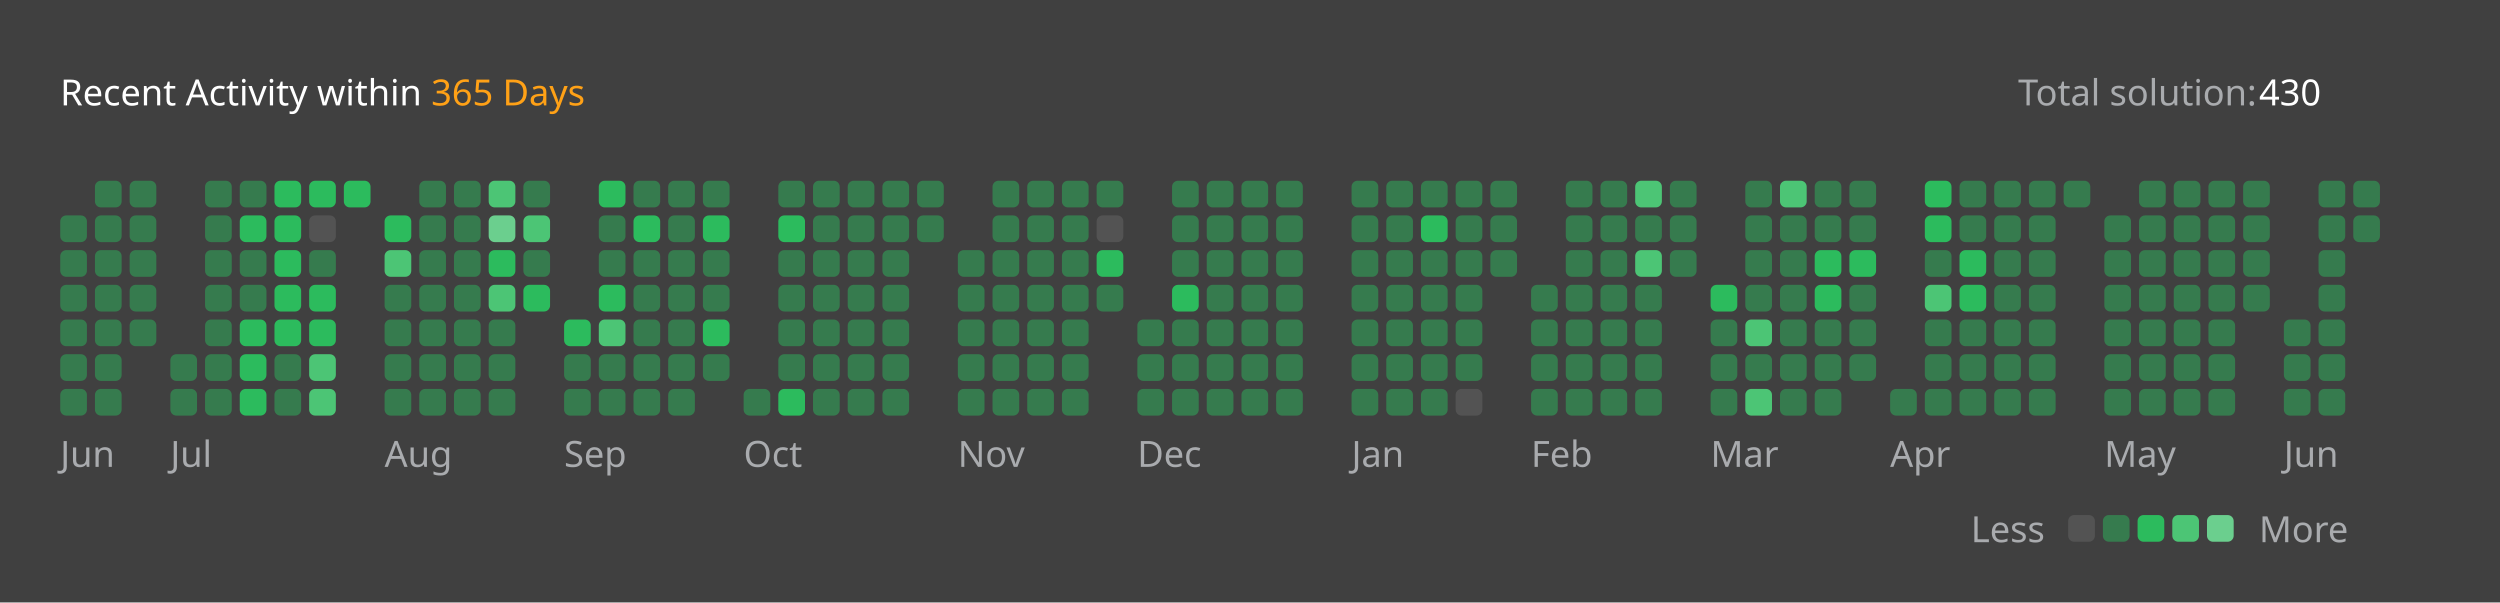
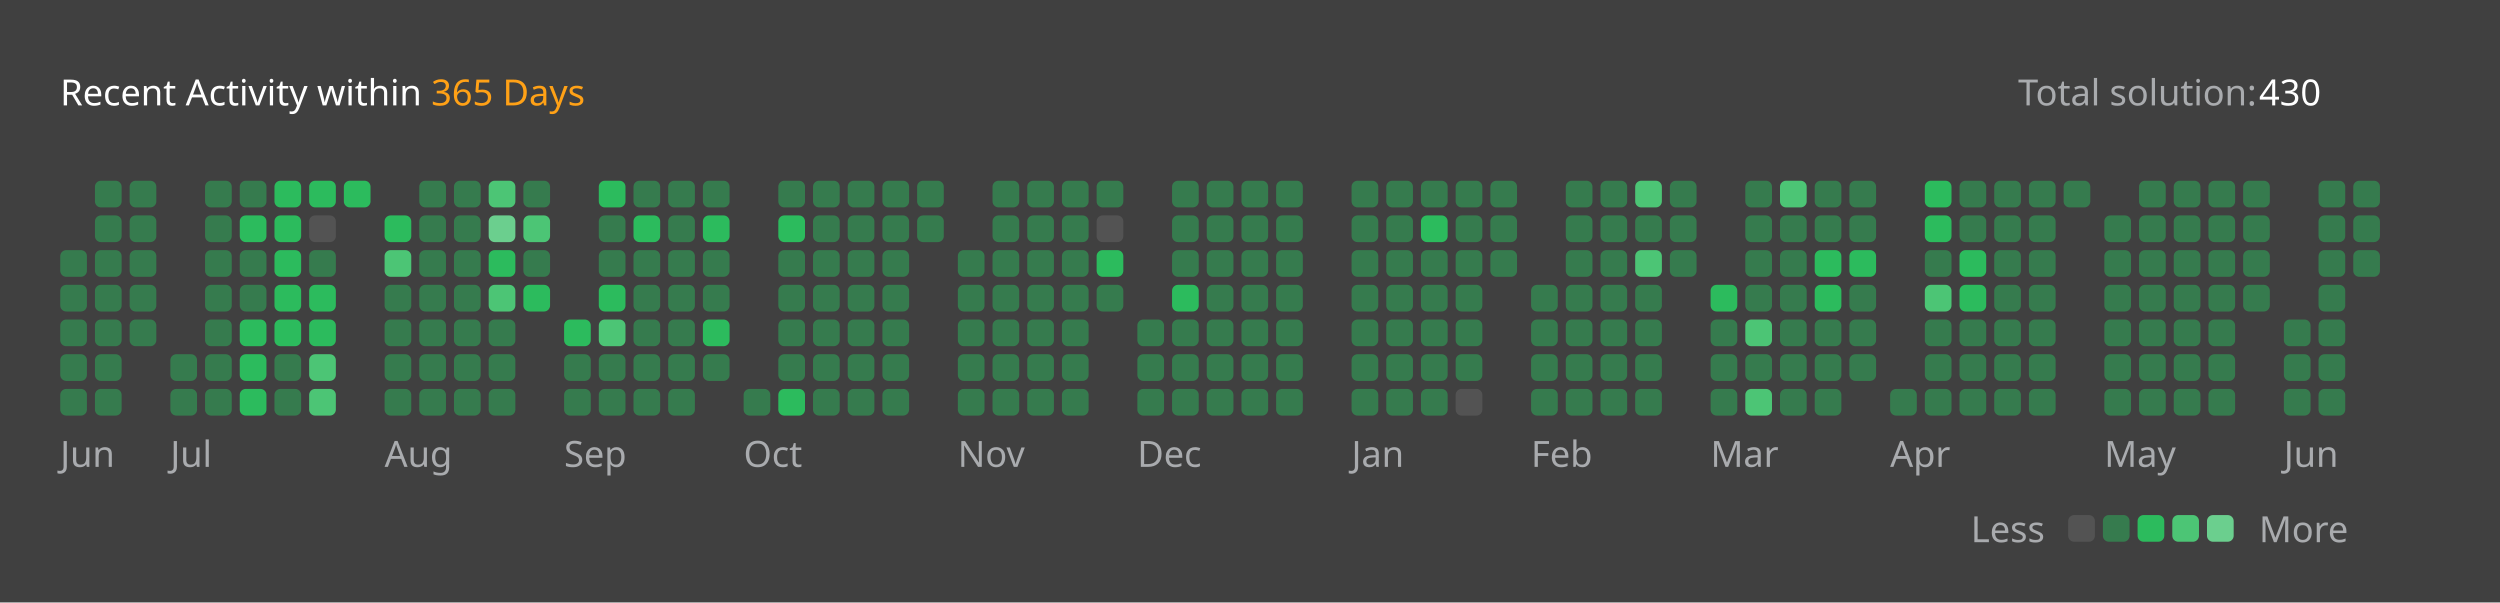
<svg xmlns="http://www.w3.org/2000/svg" version="1.1" height="200" width="830" viewBox="0 0 830 200">
  <style>*{font-family: "Segoe UI", Tahoma, Geneva, Verdana, sans-serif;}</style>
  <style>.title{font-weight: 500;font-size: 1rem;}</style>
  <style>.rotate-90{transform: rotate(-90deg);transform-origin: center;transform-box: fill-box;}</style>
  <style>.state{font-size: .75rem;}</style>
  <style>.light{color: #ffffff;fill: #ffffff;}</style>
  <style>.light-gray{color: #eff2f699;fill: #eff2f699;}</style>
  <style>.dark-gray{color: #ebebf54d;fill: #ebebf54d;}</style>
  <style>.gray{color: #747474;fill: #747474;}</style>
  <style>.orange{color: #ffa116;fill: #ffa116;}</style>
  <style>.background{color: #404040;fill: #404040;}</style>
  <style>.level-1-block{fill: #ffffff1a;}</style>
  <style>.level-2-block{fill: #2cb55d80;}</style>
  <style>.level-3-block{fill: #2cbb5dff;}</style>
  <style>.level-4-block{fill: #4cc575ff;}</style>
  <style>.level-5-block{fill: #6bcf8eff;}</style>
  <rect fill="#404040" x="0" y="0" width="830" height="200" rx="0.5rem" />
  <g text-anchor="start" text-decoration="1" class="title">
    <text x="20" y="35">
      <tspan class="light">Recent Activity within</tspan>
      <tspan class="orange">365 Days</tspan>
    </text>
  </g>
  <g class="state">
    <text x="670" y="35" class="light-gray"> Total solution: </text>
    <text x="750" y="35" class="light"> 430 </text>
    <text x="678.88" y="180" class="light-gray" text-anchor="end">Less</text>
    <rect x="686.64" y="171" width="8.86" height="8.86" rx="2" ry="2" class="level-1-block" />
    <rect x="698.16" y="171" width="8.86" height="8.86" rx="2" ry="2" class="level-2-block" />
    <rect x="709.68" y="171" width="8.86" height="8.86" rx="2" ry="2" class="level-3-block" />
    <rect x="721.2" y="171" width="8.86" height="8.86" rx="2" ry="2" class="level-4-block" />
    <rect x="732.72" y="171" width="8.86" height="8.86" rx="2" ry="2" class="level-5-block" />
    <text x="750" y="180" class="light-gray">More</text>
  </g>
  <g x="20" y="60">
    <g x="20" y="60">
      <g x="20.0" y="60">
-         <rect x="20.0" y="71.52" width="8.86" height="8.86" rx="2" ry="2" class="level-2-block" />
        <rect x="20.0" y="83.04" width="8.86" height="8.86" rx="2" ry="2" class="level-2-block" />
        <rect x="20.0" y="94.56" width="8.86" height="8.86" rx="2" ry="2" class="level-2-block" />
        <rect x="20.0" y="106.08" width="8.86" height="8.86" rx="2" ry="2" class="level-2-block" />
        <rect x="20.0" y="117.6" width="8.86" height="8.86" rx="2" ry="2" class="level-2-block" />
        <rect x="20.0" y="129.12" width="8.86" height="8.86" rx="2" ry="2" class="level-2-block" />
      </g>
      <g x="31.52" y="60">
        <rect x="31.52" y="60.0" width="8.86" height="8.86" rx="2" ry="2" class="level-2-block" />
        <rect x="31.52" y="71.52" width="8.86" height="8.86" rx="2" ry="2" class="level-2-block" />
        <rect x="31.52" y="83.04" width="8.86" height="8.86" rx="2" ry="2" class="level-2-block" />
        <rect x="31.52" y="94.56" width="8.86" height="8.86" rx="2" ry="2" class="level-2-block" />
        <rect x="31.52" y="106.08" width="8.86" height="8.86" rx="2" ry="2" class="level-2-block" />
        <rect x="31.52" y="117.6" width="8.86" height="8.86" rx="2" ry="2" class="level-2-block" />
        <rect x="31.52" y="129.12" width="8.86" height="8.86" rx="2" ry="2" class="level-2-block" />
      </g>
      <g x="43.04" y="60">
        <rect x="43.04" y="60.0" width="8.86" height="8.86" rx="2" ry="2" class="level-2-block" />
        <rect x="43.04" y="71.52" width="8.86" height="8.86" rx="2" ry="2" class="level-2-block" />
        <rect x="43.04" y="83.04" width="8.86" height="8.86" rx="2" ry="2" class="level-2-block" />
        <rect x="43.04" y="94.56" width="8.86" height="8.86" rx="2" ry="2" class="level-2-block" />
        <rect x="43.04" y="106.08" width="8.86" height="8.86" rx="2" ry="2" class="level-2-block" />
      </g>
      <text x="20.0" y="155" class="light-gray state">Jun</text>
    </g>
  </g>
  <g x="56.56" y="60">
    <g x="56.56" y="60">
      <g x="56.56" y="60">
        <rect x="56.56" y="117.6" width="8.86" height="8.86" rx="2" ry="2" class="level-2-block" />
        <rect x="56.56" y="129.12" width="8.86" height="8.86" rx="2" ry="2" class="level-2-block" />
      </g>
      <g x="68.08" y="60">
        <rect x="68.08" y="60.0" width="8.86" height="8.86" rx="2" ry="2" class="level-2-block" />
        <rect x="68.08" y="71.52" width="8.86" height="8.86" rx="2" ry="2" class="level-2-block" />
        <rect x="68.08" y="83.04" width="8.86" height="8.86" rx="2" ry="2" class="level-2-block" />
        <rect x="68.08" y="94.56" width="8.86" height="8.86" rx="2" ry="2" class="level-2-block" />
        <rect x="68.08" y="106.08" width="8.86" height="8.86" rx="2" ry="2" class="level-2-block" />
        <rect x="68.08" y="117.6" width="8.86" height="8.86" rx="2" ry="2" class="level-2-block" />
        <rect x="68.08" y="129.12" width="8.86" height="8.86" rx="2" ry="2" class="level-2-block" />
      </g>
      <g x="79.6" y="60">
        <rect x="79.6" y="60.0" width="8.86" height="8.86" rx="2" ry="2" class="level-2-block" />
        <rect x="79.6" y="71.52" width="8.86" height="8.86" rx="2" ry="2" class="level-3-block" />
        <rect x="79.6" y="83.04" width="8.86" height="8.86" rx="2" ry="2" class="level-2-block" />
        <rect x="79.6" y="94.56" width="8.86" height="8.86" rx="2" ry="2" class="level-2-block" />
        <rect x="79.6" y="106.08" width="8.86" height="8.86" rx="2" ry="2" class="level-3-block" />
        <rect x="79.6" y="117.6" width="8.86" height="8.86" rx="2" ry="2" class="level-3-block" />
        <rect x="79.6" y="129.12" width="8.86" height="8.86" rx="2" ry="2" class="level-3-block" />
      </g>
      <g x="91.12" y="60">
        <rect x="91.12" y="60.0" width="8.86" height="8.86" rx="2" ry="2" class="level-3-block" />
        <rect x="91.12" y="71.52" width="8.86" height="8.86" rx="2" ry="2" class="level-3-block" />
        <rect x="91.12" y="83.04" width="8.86" height="8.86" rx="2" ry="2" class="level-3-block" />
        <rect x="91.12" y="94.56" width="8.86" height="8.86" rx="2" ry="2" class="level-3-block" />
        <rect x="91.12" y="106.08" width="8.86" height="8.86" rx="2" ry="2" class="level-3-block" />
        <rect x="91.12" y="117.6" width="8.86" height="8.86" rx="2" ry="2" class="level-2-block" />
        <rect x="91.12" y="129.12" width="8.86" height="8.86" rx="2" ry="2" class="level-2-block" />
      </g>
      <g x="102.64" y="60">
        <rect x="102.64" y="60.0" width="8.86" height="8.86" rx="2" ry="2" class="level-3-block" />
        <rect x="102.64" y="71.52" width="8.86" height="8.86" rx="2" ry="2" class="level-1-block" />
        <rect x="102.64" y="83.04" width="8.86" height="8.86" rx="2" ry="2" class="level-2-block" />
        <rect x="102.64" y="94.56" width="8.86" height="8.86" rx="2" ry="2" class="level-3-block" />
        <rect x="102.64" y="106.08" width="8.86" height="8.86" rx="2" ry="2" class="level-3-block" />
        <rect x="102.64" y="117.6" width="8.86" height="8.86" rx="2" ry="2" class="level-4-block" />
        <rect x="102.64" y="129.12" width="8.86" height="8.86" rx="2" ry="2" class="level-4-block" />
      </g>
      <g x="114.16" y="60">
        <rect x="114.16" y="60.0" width="8.86" height="8.86" rx="2" ry="2" class="level-3-block" />
      </g>
      <text x="56.56" y="155" class="light-gray state">Jul</text>
    </g>
  </g>
  <g x="127.68" y="60">
    <g x="127.68" y="60">
      <g x="127.68" y="60">
        <rect x="127.68" y="71.52" width="8.86" height="8.86" rx="2" ry="2" class="level-3-block" />
        <rect x="127.68" y="83.04" width="8.86" height="8.86" rx="2" ry="2" class="level-4-block" />
        <rect x="127.68" y="94.56" width="8.86" height="8.86" rx="2" ry="2" class="level-2-block" />
        <rect x="127.68" y="106.08" width="8.86" height="8.86" rx="2" ry="2" class="level-2-block" />
        <rect x="127.68" y="117.6" width="8.86" height="8.86" rx="2" ry="2" class="level-2-block" />
        <rect x="127.68" y="129.12" width="8.86" height="8.86" rx="2" ry="2" class="level-2-block" />
      </g>
      <g x="139.2" y="60">
        <rect x="139.2" y="60.0" width="8.86" height="8.86" rx="2" ry="2" class="level-2-block" />
        <rect x="139.2" y="71.52" width="8.86" height="8.86" rx="2" ry="2" class="level-2-block" />
        <rect x="139.2" y="83.04" width="8.86" height="8.86" rx="2" ry="2" class="level-2-block" />
        <rect x="139.2" y="94.56" width="8.86" height="8.86" rx="2" ry="2" class="level-2-block" />
        <rect x="139.2" y="106.08" width="8.86" height="8.86" rx="2" ry="2" class="level-2-block" />
        <rect x="139.2" y="117.6" width="8.86" height="8.86" rx="2" ry="2" class="level-2-block" />
        <rect x="139.2" y="129.12" width="8.86" height="8.86" rx="2" ry="2" class="level-2-block" />
      </g>
      <g x="150.72" y="60">
        <rect x="150.72" y="60.0" width="8.86" height="8.86" rx="2" ry="2" class="level-2-block" />
        <rect x="150.72" y="71.52" width="8.86" height="8.86" rx="2" ry="2" class="level-2-block" />
        <rect x="150.72" y="83.04" width="8.86" height="8.86" rx="2" ry="2" class="level-2-block" />
        <rect x="150.72" y="94.56" width="8.86" height="8.86" rx="2" ry="2" class="level-2-block" />
        <rect x="150.72" y="106.08" width="8.86" height="8.86" rx="2" ry="2" class="level-2-block" />
        <rect x="150.72" y="117.6" width="8.86" height="8.86" rx="2" ry="2" class="level-2-block" />
        <rect x="150.72" y="129.12" width="8.86" height="8.86" rx="2" ry="2" class="level-2-block" />
      </g>
      <g x="162.24" y="60">
        <rect x="162.24" y="60.0" width="8.86" height="8.86" rx="2" ry="2" class="level-4-block" />
        <rect x="162.24" y="71.52" width="8.86" height="8.86" rx="2" ry="2" class="level-5-block" />
        <rect x="162.24" y="83.04" width="8.86" height="8.86" rx="2" ry="2" class="level-3-block" />
        <rect x="162.24" y="94.56" width="8.86" height="8.86" rx="2" ry="2" class="level-4-block" />
        <rect x="162.24" y="106.08" width="8.86" height="8.86" rx="2" ry="2" class="level-2-block" />
        <rect x="162.24" y="117.6" width="8.86" height="8.86" rx="2" ry="2" class="level-2-block" />
        <rect x="162.24" y="129.12" width="8.86" height="8.86" rx="2" ry="2" class="level-2-block" />
      </g>
      <g x="173.76" y="60">
        <rect x="173.76" y="60.0" width="8.86" height="8.86" rx="2" ry="2" class="level-2-block" />
        <rect x="173.76" y="71.52" width="8.86" height="8.86" rx="2" ry="2" class="level-4-block" />
        <rect x="173.76" y="83.04" width="8.86" height="8.86" rx="2" ry="2" class="level-2-block" />
        <rect x="173.76" y="94.56" width="8.86" height="8.86" rx="2" ry="2" class="level-3-block" />
      </g>
      <text x="127.68" y="155" class="light-gray state">Aug</text>
    </g>
  </g>
  <g x="187.28" y="60">
    <g x="187.28" y="60">
      <g x="187.28" y="60">
        <rect x="187.28" y="106.08" width="8.86" height="8.86" rx="2" ry="2" class="level-3-block" />
        <rect x="187.28" y="117.6" width="8.86" height="8.86" rx="2" ry="2" class="level-2-block" />
        <rect x="187.28" y="129.12" width="8.86" height="8.86" rx="2" ry="2" class="level-2-block" />
      </g>
      <g x="198.8" y="60">
        <rect x="198.8" y="60.0" width="8.86" height="8.86" rx="2" ry="2" class="level-3-block" />
        <rect x="198.8" y="71.52" width="8.86" height="8.86" rx="2" ry="2" class="level-2-block" />
        <rect x="198.8" y="83.04" width="8.86" height="8.86" rx="2" ry="2" class="level-2-block" />
        <rect x="198.8" y="94.56" width="8.86" height="8.86" rx="2" ry="2" class="level-3-block" />
        <rect x="198.8" y="106.08" width="8.86" height="8.86" rx="2" ry="2" class="level-4-block" />
        <rect x="198.8" y="117.6" width="8.86" height="8.86" rx="2" ry="2" class="level-2-block" />
        <rect x="198.8" y="129.12" width="8.86" height="8.86" rx="2" ry="2" class="level-2-block" />
      </g>
      <g x="210.32" y="60">
        <rect x="210.32" y="60.0" width="8.86" height="8.86" rx="2" ry="2" class="level-2-block" />
        <rect x="210.32" y="71.52" width="8.86" height="8.86" rx="2" ry="2" class="level-3-block" />
        <rect x="210.32" y="83.04" width="8.86" height="8.86" rx="2" ry="2" class="level-2-block" />
        <rect x="210.32" y="94.56" width="8.86" height="8.86" rx="2" ry="2" class="level-2-block" />
        <rect x="210.32" y="106.08" width="8.86" height="8.86" rx="2" ry="2" class="level-2-block" />
        <rect x="210.32" y="117.6" width="8.86" height="8.86" rx="2" ry="2" class="level-2-block" />
        <rect x="210.32" y="129.12" width="8.86" height="8.86" rx="2" ry="2" class="level-2-block" />
      </g>
      <g x="221.84" y="60">
        <rect x="221.84" y="60.0" width="8.86" height="8.86" rx="2" ry="2" class="level-2-block" />
        <rect x="221.84" y="71.52" width="8.86" height="8.86" rx="2" ry="2" class="level-2-block" />
        <rect x="221.84" y="83.04" width="8.86" height="8.86" rx="2" ry="2" class="level-2-block" />
        <rect x="221.84" y="94.56" width="8.86" height="8.86" rx="2" ry="2" class="level-2-block" />
        <rect x="221.84" y="106.08" width="8.86" height="8.86" rx="2" ry="2" class="level-2-block" />
        <rect x="221.84" y="117.6" width="8.86" height="8.86" rx="2" ry="2" class="level-2-block" />
        <rect x="221.84" y="129.12" width="8.86" height="8.86" rx="2" ry="2" class="level-2-block" />
      </g>
      <g x="233.36" y="60">
        <rect x="233.36" y="60.0" width="8.86" height="8.86" rx="2" ry="2" class="level-2-block" />
        <rect x="233.36" y="71.52" width="8.86" height="8.86" rx="2" ry="2" class="level-3-block" />
        <rect x="233.36" y="83.04" width="8.86" height="8.86" rx="2" ry="2" class="level-2-block" />
        <rect x="233.36" y="94.56" width="8.86" height="8.86" rx="2" ry="2" class="level-2-block" />
        <rect x="233.36" y="106.08" width="8.86" height="8.86" rx="2" ry="2" class="level-3-block" />
        <rect x="233.36" y="117.6" width="8.86" height="8.86" rx="2" ry="2" class="level-2-block" />
      </g>
      <text x="187.28" y="155" class="light-gray state">Sep</text>
    </g>
  </g>
  <g x="246.88" y="60">
    <g x="246.88" y="60">
      <g x="246.88" y="60">
        <rect x="246.88" y="129.12" width="8.86" height="8.86" rx="2" ry="2" class="level-2-block" />
      </g>
      <g x="258.4" y="60">
        <rect x="258.4" y="60.0" width="8.86" height="8.86" rx="2" ry="2" class="level-2-block" />
        <rect x="258.4" y="71.52" width="8.86" height="8.86" rx="2" ry="2" class="level-3-block" />
        <rect x="258.4" y="83.04" width="8.86" height="8.86" rx="2" ry="2" class="level-2-block" />
        <rect x="258.4" y="94.56" width="8.86" height="8.86" rx="2" ry="2" class="level-2-block" />
        <rect x="258.4" y="106.08" width="8.86" height="8.86" rx="2" ry="2" class="level-2-block" />
        <rect x="258.4" y="117.6" width="8.86" height="8.86" rx="2" ry="2" class="level-2-block" />
        <rect x="258.4" y="129.12" width="8.86" height="8.86" rx="2" ry="2" class="level-3-block" />
      </g>
      <g x="269.92" y="60">
        <rect x="269.92" y="60.0" width="8.86" height="8.86" rx="2" ry="2" class="level-2-block" />
        <rect x="269.92" y="71.52" width="8.86" height="8.86" rx="2" ry="2" class="level-2-block" />
        <rect x="269.92" y="83.04" width="8.86" height="8.86" rx="2" ry="2" class="level-2-block" />
        <rect x="269.92" y="94.56" width="8.86" height="8.86" rx="2" ry="2" class="level-2-block" />
        <rect x="269.92" y="106.08" width="8.86" height="8.86" rx="2" ry="2" class="level-2-block" />
        <rect x="269.92" y="117.6" width="8.86" height="8.86" rx="2" ry="2" class="level-2-block" />
        <rect x="269.92" y="129.12" width="8.86" height="8.86" rx="2" ry="2" class="level-2-block" />
      </g>
      <g x="281.44" y="60">
        <rect x="281.44" y="60.0" width="8.86" height="8.86" rx="2" ry="2" class="level-2-block" />
        <rect x="281.44" y="71.52" width="8.86" height="8.86" rx="2" ry="2" class="level-2-block" />
        <rect x="281.44" y="83.04" width="8.86" height="8.86" rx="2" ry="2" class="level-2-block" />
        <rect x="281.44" y="94.56" width="8.86" height="8.86" rx="2" ry="2" class="level-2-block" />
        <rect x="281.44" y="106.08" width="8.86" height="8.86" rx="2" ry="2" class="level-2-block" />
        <rect x="281.44" y="117.6" width="8.86" height="8.86" rx="2" ry="2" class="level-2-block" />
        <rect x="281.44" y="129.12" width="8.86" height="8.86" rx="2" ry="2" class="level-2-block" />
      </g>
      <g x="292.96" y="60">
        <rect x="292.96" y="60.0" width="8.86" height="8.86" rx="2" ry="2" class="level-2-block" />
        <rect x="292.96" y="71.52" width="8.86" height="8.86" rx="2" ry="2" class="level-2-block" />
        <rect x="292.96" y="83.04" width="8.86" height="8.86" rx="2" ry="2" class="level-2-block" />
        <rect x="292.96" y="94.56" width="8.86" height="8.86" rx="2" ry="2" class="level-2-block" />
        <rect x="292.96" y="106.08" width="8.86" height="8.86" rx="2" ry="2" class="level-2-block" />
        <rect x="292.96" y="117.6" width="8.86" height="8.86" rx="2" ry="2" class="level-2-block" />
        <rect x="292.96" y="129.12" width="8.86" height="8.86" rx="2" ry="2" class="level-2-block" />
      </g>
      <g x="304.48" y="60">
        <rect x="304.48" y="60.0" width="8.86" height="8.86" rx="2" ry="2" class="level-2-block" />
        <rect x="304.48" y="71.52" width="8.86" height="8.86" rx="2" ry="2" class="level-2-block" />
      </g>
      <text x="246.88" y="155" class="light-gray state">Oct</text>
    </g>
  </g>
  <g x="318.0" y="60">
    <g x="318.0" y="60">
      <g x="318.0" y="60">
        <rect x="318.0" y="83.04" width="8.86" height="8.86" rx="2" ry="2" class="level-2-block" />
        <rect x="318.0" y="94.56" width="8.86" height="8.86" rx="2" ry="2" class="level-2-block" />
        <rect x="318.0" y="106.08" width="8.86" height="8.86" rx="2" ry="2" class="level-2-block" />
        <rect x="318.0" y="117.6" width="8.86" height="8.86" rx="2" ry="2" class="level-2-block" />
        <rect x="318.0" y="129.12" width="8.86" height="8.86" rx="2" ry="2" class="level-2-block" />
      </g>
      <g x="329.52" y="60">
        <rect x="329.52" y="60.0" width="8.86" height="8.86" rx="2" ry="2" class="level-2-block" />
        <rect x="329.52" y="71.52" width="8.86" height="8.86" rx="2" ry="2" class="level-2-block" />
        <rect x="329.52" y="83.04" width="8.86" height="8.86" rx="2" ry="2" class="level-2-block" />
        <rect x="329.52" y="94.56" width="8.86" height="8.86" rx="2" ry="2" class="level-2-block" />
        <rect x="329.52" y="106.08" width="8.86" height="8.86" rx="2" ry="2" class="level-2-block" />
        <rect x="329.52" y="117.6" width="8.86" height="8.86" rx="2" ry="2" class="level-2-block" />
        <rect x="329.52" y="129.12" width="8.86" height="8.86" rx="2" ry="2" class="level-2-block" />
      </g>
      <g x="341.04" y="60">
        <rect x="341.04" y="60.0" width="8.86" height="8.86" rx="2" ry="2" class="level-2-block" />
        <rect x="341.04" y="71.52" width="8.86" height="8.86" rx="2" ry="2" class="level-2-block" />
        <rect x="341.04" y="83.04" width="8.86" height="8.86" rx="2" ry="2" class="level-2-block" />
        <rect x="341.04" y="94.56" width="8.86" height="8.86" rx="2" ry="2" class="level-2-block" />
        <rect x="341.04" y="106.08" width="8.86" height="8.86" rx="2" ry="2" class="level-2-block" />
        <rect x="341.04" y="117.6" width="8.86" height="8.86" rx="2" ry="2" class="level-2-block" />
        <rect x="341.04" y="129.12" width="8.86" height="8.86" rx="2" ry="2" class="level-2-block" />
      </g>
      <g x="352.56" y="60">
        <rect x="352.56" y="60.0" width="8.86" height="8.86" rx="2" ry="2" class="level-2-block" />
        <rect x="352.56" y="71.52" width="8.86" height="8.86" rx="2" ry="2" class="level-2-block" />
        <rect x="352.56" y="83.04" width="8.86" height="8.86" rx="2" ry="2" class="level-2-block" />
        <rect x="352.56" y="94.56" width="8.86" height="8.86" rx="2" ry="2" class="level-2-block" />
        <rect x="352.56" y="106.08" width="8.86" height="8.86" rx="2" ry="2" class="level-2-block" />
        <rect x="352.56" y="117.6" width="8.86" height="8.86" rx="2" ry="2" class="level-2-block" />
        <rect x="352.56" y="129.12" width="8.86" height="8.86" rx="2" ry="2" class="level-2-block" />
      </g>
      <g x="364.08" y="60">
        <rect x="364.08" y="60.0" width="8.86" height="8.86" rx="2" ry="2" class="level-2-block" />
        <rect x="364.08" y="71.52" width="8.86" height="8.86" rx="2" ry="2" class="level-1-block" />
        <rect x="364.08" y="83.04" width="8.86" height="8.86" rx="2" ry="2" class="level-3-block" />
        <rect x="364.08" y="94.56" width="8.86" height="8.86" rx="2" ry="2" class="level-2-block" />
      </g>
      <text x="318.0" y="155" class="light-gray state">Nov</text>
    </g>
  </g>
  <g x="377.6" y="60">
    <g x="377.6" y="60">
      <g x="377.6" y="60">
        <rect x="377.6" y="106.08" width="8.86" height="8.86" rx="2" ry="2" class="level-2-block" />
        <rect x="377.6" y="117.6" width="8.86" height="8.86" rx="2" ry="2" class="level-2-block" />
        <rect x="377.6" y="129.12" width="8.86" height="8.86" rx="2" ry="2" class="level-2-block" />
      </g>
      <g x="389.12" y="60">
        <rect x="389.12" y="60.0" width="8.86" height="8.86" rx="2" ry="2" class="level-2-block" />
        <rect x="389.12" y="71.52" width="8.86" height="8.86" rx="2" ry="2" class="level-2-block" />
        <rect x="389.12" y="83.04" width="8.86" height="8.86" rx="2" ry="2" class="level-2-block" />
        <rect x="389.12" y="94.56" width="8.86" height="8.86" rx="2" ry="2" class="level-3-block" />
        <rect x="389.12" y="106.08" width="8.86" height="8.86" rx="2" ry="2" class="level-2-block" />
        <rect x="389.12" y="117.6" width="8.86" height="8.86" rx="2" ry="2" class="level-2-block" />
        <rect x="389.12" y="129.12" width="8.86" height="8.86" rx="2" ry="2" class="level-2-block" />
      </g>
      <g x="400.64" y="60">
        <rect x="400.64" y="60.0" width="8.86" height="8.86" rx="2" ry="2" class="level-2-block" />
        <rect x="400.64" y="71.52" width="8.86" height="8.86" rx="2" ry="2" class="level-2-block" />
        <rect x="400.64" y="83.04" width="8.86" height="8.86" rx="2" ry="2" class="level-2-block" />
        <rect x="400.64" y="94.56" width="8.86" height="8.86" rx="2" ry="2" class="level-2-block" />
        <rect x="400.64" y="106.08" width="8.86" height="8.86" rx="2" ry="2" class="level-2-block" />
        <rect x="400.64" y="117.6" width="8.86" height="8.86" rx="2" ry="2" class="level-2-block" />
        <rect x="400.64" y="129.12" width="8.86" height="8.86" rx="2" ry="2" class="level-2-block" />
      </g>
      <g x="412.16" y="60">
        <rect x="412.16" y="60.0" width="8.86" height="8.86" rx="2" ry="2" class="level-2-block" />
        <rect x="412.16" y="71.52" width="8.86" height="8.86" rx="2" ry="2" class="level-2-block" />
        <rect x="412.16" y="83.04" width="8.86" height="8.86" rx="2" ry="2" class="level-2-block" />
        <rect x="412.16" y="94.56" width="8.86" height="8.86" rx="2" ry="2" class="level-2-block" />
        <rect x="412.16" y="106.08" width="8.86" height="8.86" rx="2" ry="2" class="level-2-block" />
        <rect x="412.16" y="117.6" width="8.86" height="8.86" rx="2" ry="2" class="level-2-block" />
        <rect x="412.16" y="129.12" width="8.86" height="8.86" rx="2" ry="2" class="level-2-block" />
      </g>
      <g x="423.68" y="60">
        <rect x="423.68" y="60.0" width="8.86" height="8.86" rx="2" ry="2" class="level-2-block" />
        <rect x="423.68" y="71.52" width="8.86" height="8.86" rx="2" ry="2" class="level-2-block" />
        <rect x="423.68" y="83.04" width="8.86" height="8.86" rx="2" ry="2" class="level-2-block" />
        <rect x="423.68" y="94.56" width="8.86" height="8.86" rx="2" ry="2" class="level-2-block" />
        <rect x="423.68" y="106.08" width="8.86" height="8.86" rx="2" ry="2" class="level-2-block" />
        <rect x="423.68" y="117.6" width="8.86" height="8.86" rx="2" ry="2" class="level-2-block" />
        <rect x="423.68" y="129.12" width="8.86" height="8.86" rx="2" ry="2" class="level-2-block" />
      </g>
      <text x="377.6" y="155" class="light-gray state">Dec</text>
    </g>
  </g>
  <g x="448.72" y="60">
    <g x="448.72" y="60">
      <g x="448.72" y="60">
        <rect x="448.72" y="60.0" width="8.86" height="8.86" rx="2" ry="2" class="level-2-block" />
        <rect x="448.72" y="71.52" width="8.86" height="8.86" rx="2" ry="2" class="level-2-block" />
        <rect x="448.72" y="83.04" width="8.86" height="8.86" rx="2" ry="2" class="level-2-block" />
        <rect x="448.72" y="94.56" width="8.86" height="8.86" rx="2" ry="2" class="level-2-block" />
        <rect x="448.72" y="106.08" width="8.86" height="8.86" rx="2" ry="2" class="level-2-block" />
        <rect x="448.72" y="117.6" width="8.86" height="8.86" rx="2" ry="2" class="level-2-block" />
        <rect x="448.72" y="129.12" width="8.86" height="8.86" rx="2" ry="2" class="level-2-block" />
      </g>
      <g x="460.24" y="60">
        <rect x="460.24" y="60.0" width="8.86" height="8.86" rx="2" ry="2" class="level-2-block" />
        <rect x="460.24" y="71.52" width="8.86" height="8.86" rx="2" ry="2" class="level-2-block" />
        <rect x="460.24" y="83.04" width="8.86" height="8.86" rx="2" ry="2" class="level-2-block" />
        <rect x="460.24" y="94.56" width="8.86" height="8.86" rx="2" ry="2" class="level-2-block" />
        <rect x="460.24" y="106.08" width="8.86" height="8.86" rx="2" ry="2" class="level-2-block" />
        <rect x="460.24" y="117.6" width="8.86" height="8.86" rx="2" ry="2" class="level-2-block" />
        <rect x="460.24" y="129.12" width="8.86" height="8.86" rx="2" ry="2" class="level-2-block" />
      </g>
      <g x="471.76" y="60">
        <rect x="471.76" y="60.0" width="8.86" height="8.86" rx="2" ry="2" class="level-2-block" />
        <rect x="471.76" y="71.52" width="8.86" height="8.86" rx="2" ry="2" class="level-3-block" />
        <rect x="471.76" y="83.04" width="8.86" height="8.86" rx="2" ry="2" class="level-2-block" />
        <rect x="471.76" y="94.56" width="8.86" height="8.86" rx="2" ry="2" class="level-2-block" />
        <rect x="471.76" y="106.08" width="8.86" height="8.86" rx="2" ry="2" class="level-2-block" />
        <rect x="471.76" y="117.6" width="8.86" height="8.86" rx="2" ry="2" class="level-2-block" />
        <rect x="471.76" y="129.12" width="8.86" height="8.86" rx="2" ry="2" class="level-2-block" />
      </g>
      <g x="483.28" y="60">
        <rect x="483.28" y="60.0" width="8.86" height="8.86" rx="2" ry="2" class="level-2-block" />
        <rect x="483.28" y="71.52" width="8.86" height="8.86" rx="2" ry="2" class="level-2-block" />
        <rect x="483.28" y="83.04" width="8.86" height="8.86" rx="2" ry="2" class="level-2-block" />
        <rect x="483.28" y="94.56" width="8.86" height="8.86" rx="2" ry="2" class="level-2-block" />
        <rect x="483.28" y="106.08" width="8.86" height="8.86" rx="2" ry="2" class="level-2-block" />
        <rect x="483.28" y="117.6" width="8.86" height="8.86" rx="2" ry="2" class="level-2-block" />
        <rect x="483.28" y="129.12" width="8.86" height="8.86" rx="2" ry="2" class="level-1-block" />
      </g>
      <g x="494.8" y="60">
        <rect x="494.8" y="60.0" width="8.86" height="8.86" rx="2" ry="2" class="level-2-block" />
        <rect x="494.8" y="71.52" width="8.86" height="8.86" rx="2" ry="2" class="level-2-block" />
        <rect x="494.8" y="83.04" width="8.86" height="8.86" rx="2" ry="2" class="level-2-block" />
      </g>
      <text x="448.72" y="155" class="light-gray state">Jan</text>
    </g>
  </g>
  <g x="508.32" y="60">
    <g x="508.32" y="60">
      <g x="508.32" y="60">
        <rect x="508.32" y="94.56" width="8.86" height="8.86" rx="2" ry="2" class="level-2-block" />
        <rect x="508.32" y="106.08" width="8.86" height="8.86" rx="2" ry="2" class="level-2-block" />
        <rect x="508.32" y="117.6" width="8.86" height="8.86" rx="2" ry="2" class="level-2-block" />
        <rect x="508.32" y="129.12" width="8.86" height="8.86" rx="2" ry="2" class="level-2-block" />
      </g>
      <g x="519.84" y="60">
        <rect x="519.84" y="60.0" width="8.86" height="8.86" rx="2" ry="2" class="level-2-block" />
        <rect x="519.84" y="71.52" width="8.86" height="8.86" rx="2" ry="2" class="level-2-block" />
        <rect x="519.84" y="83.04" width="8.86" height="8.86" rx="2" ry="2" class="level-2-block" />
        <rect x="519.84" y="94.56" width="8.86" height="8.86" rx="2" ry="2" class="level-2-block" />
        <rect x="519.84" y="106.08" width="8.86" height="8.86" rx="2" ry="2" class="level-2-block" />
        <rect x="519.84" y="117.6" width="8.86" height="8.86" rx="2" ry="2" class="level-2-block" />
        <rect x="519.84" y="129.12" width="8.86" height="8.86" rx="2" ry="2" class="level-2-block" />
      </g>
      <g x="531.36" y="60">
        <rect x="531.36" y="60.0" width="8.86" height="8.86" rx="2" ry="2" class="level-2-block" />
        <rect x="531.36" y="71.52" width="8.86" height="8.86" rx="2" ry="2" class="level-2-block" />
        <rect x="531.36" y="83.04" width="8.86" height="8.86" rx="2" ry="2" class="level-2-block" />
        <rect x="531.36" y="94.56" width="8.86" height="8.86" rx="2" ry="2" class="level-2-block" />
        <rect x="531.36" y="106.08" width="8.86" height="8.86" rx="2" ry="2" class="level-2-block" />
        <rect x="531.36" y="117.6" width="8.86" height="8.86" rx="2" ry="2" class="level-2-block" />
        <rect x="531.36" y="129.12" width="8.86" height="8.86" rx="2" ry="2" class="level-2-block" />
      </g>
      <g x="542.88" y="60">
        <rect x="542.88" y="60.0" width="8.86" height="8.86" rx="2" ry="2" class="level-4-block" />
        <rect x="542.88" y="71.52" width="8.86" height="8.86" rx="2" ry="2" class="level-2-block" />
        <rect x="542.88" y="83.04" width="8.86" height="8.86" rx="2" ry="2" class="level-4-block" />
        <rect x="542.88" y="94.56" width="8.86" height="8.86" rx="2" ry="2" class="level-2-block" />
        <rect x="542.88" y="106.08" width="8.86" height="8.86" rx="2" ry="2" class="level-2-block" />
        <rect x="542.88" y="117.6" width="8.86" height="8.86" rx="2" ry="2" class="level-2-block" />
        <rect x="542.88" y="129.12" width="8.86" height="8.86" rx="2" ry="2" class="level-2-block" />
      </g>
      <g x="554.4" y="60">
        <rect x="554.4" y="60.0" width="8.86" height="8.86" rx="2" ry="2" class="level-2-block" />
        <rect x="554.4" y="71.52" width="8.86" height="8.86" rx="2" ry="2" class="level-2-block" />
        <rect x="554.4" y="83.04" width="8.86" height="8.86" rx="2" ry="2" class="level-2-block" />
      </g>
      <text x="508.32" y="155" class="light-gray state">Feb</text>
    </g>
  </g>
  <g x="567.92" y="60">
    <g x="567.92" y="60">
      <g x="567.92" y="60">
        <rect x="567.92" y="94.56" width="8.86" height="8.86" rx="2" ry="2" class="level-3-block" />
        <rect x="567.92" y="106.08" width="8.86" height="8.86" rx="2" ry="2" class="level-2-block" />
        <rect x="567.92" y="117.6" width="8.86" height="8.86" rx="2" ry="2" class="level-2-block" />
        <rect x="567.92" y="129.12" width="8.86" height="8.86" rx="2" ry="2" class="level-2-block" />
      </g>
      <g x="579.44" y="60">
        <rect x="579.44" y="60.0" width="8.86" height="8.86" rx="2" ry="2" class="level-2-block" />
        <rect x="579.44" y="71.52" width="8.86" height="8.86" rx="2" ry="2" class="level-2-block" />
        <rect x="579.44" y="83.04" width="8.86" height="8.86" rx="2" ry="2" class="level-2-block" />
        <rect x="579.44" y="94.56" width="8.86" height="8.86" rx="2" ry="2" class="level-2-block" />
        <rect x="579.44" y="106.08" width="8.86" height="8.86" rx="2" ry="2" class="level-4-block" />
        <rect x="579.44" y="117.6" width="8.86" height="8.86" rx="2" ry="2" class="level-2-block" />
        <rect x="579.44" y="129.12" width="8.86" height="8.86" rx="2" ry="2" class="level-4-block" />
      </g>
      <g x="590.96" y="60">
        <rect x="590.96" y="60.0" width="8.86" height="8.86" rx="2" ry="2" class="level-4-block" />
        <rect x="590.96" y="71.52" width="8.86" height="8.86" rx="2" ry="2" class="level-2-block" />
        <rect x="590.96" y="83.04" width="8.86" height="8.86" rx="2" ry="2" class="level-2-block" />
        <rect x="590.96" y="94.56" width="8.86" height="8.86" rx="2" ry="2" class="level-2-block" />
        <rect x="590.96" y="106.08" width="8.86" height="8.86" rx="2" ry="2" class="level-2-block" />
        <rect x="590.96" y="117.6" width="8.86" height="8.86" rx="2" ry="2" class="level-2-block" />
        <rect x="590.96" y="129.12" width="8.86" height="8.86" rx="2" ry="2" class="level-2-block" />
      </g>
      <g x="602.48" y="60">
        <rect x="602.48" y="60.0" width="8.86" height="8.86" rx="2" ry="2" class="level-2-block" />
        <rect x="602.48" y="71.52" width="8.86" height="8.86" rx="2" ry="2" class="level-2-block" />
        <rect x="602.48" y="83.04" width="8.86" height="8.86" rx="2" ry="2" class="level-3-block" />
        <rect x="602.48" y="94.56" width="8.86" height="8.86" rx="2" ry="2" class="level-3-block" />
        <rect x="602.48" y="106.08" width="8.86" height="8.86" rx="2" ry="2" class="level-2-block" />
        <rect x="602.48" y="117.6" width="8.86" height="8.86" rx="2" ry="2" class="level-2-block" />
        <rect x="602.48" y="129.12" width="8.86" height="8.86" rx="2" ry="2" class="level-2-block" />
      </g>
      <g x="614" y="60">
        <rect x="614" y="60.0" width="8.86" height="8.86" rx="2" ry="2" class="level-2-block" />
        <rect x="614" y="71.52" width="8.86" height="8.86" rx="2" ry="2" class="level-2-block" />
        <rect x="614" y="83.04" width="8.86" height="8.86" rx="2" ry="2" class="level-3-block" />
        <rect x="614" y="94.56" width="8.86" height="8.86" rx="2" ry="2" class="level-2-block" />
        <rect x="614" y="106.08" width="8.86" height="8.86" rx="2" ry="2" class="level-2-block" />
        <rect x="614" y="117.6" width="8.86" height="8.86" rx="2" ry="2" class="level-2-block" />
      </g>
      <text x="567.92" y="155" class="light-gray state">Mar</text>
    </g>
  </g>
  <g x="627.52" y="60">
    <g x="627.52" y="60">
      <g x="627.52" y="60">
        <rect x="627.52" y="129.12" width="8.86" height="8.86" rx="2" ry="2" class="level-2-block" />
      </g>
      <g x="639.04" y="60">
        <rect x="639.04" y="60.0" width="8.86" height="8.86" rx="2" ry="2" class="level-3-block" />
        <rect x="639.04" y="71.52" width="8.86" height="8.86" rx="2" ry="2" class="level-3-block" />
        <rect x="639.04" y="83.04" width="8.86" height="8.86" rx="2" ry="2" class="level-2-block" />
        <rect x="639.04" y="94.56" width="8.86" height="8.86" rx="2" ry="2" class="level-4-block" />
        <rect x="639.04" y="106.08" width="8.86" height="8.86" rx="2" ry="2" class="level-2-block" />
        <rect x="639.04" y="117.6" width="8.86" height="8.86" rx="2" ry="2" class="level-2-block" />
        <rect x="639.04" y="129.12" width="8.86" height="8.86" rx="2" ry="2" class="level-2-block" />
      </g>
      <g x="650.56" y="60">
        <rect x="650.56" y="60.0" width="8.86" height="8.86" rx="2" ry="2" class="level-2-block" />
        <rect x="650.56" y="71.52" width="8.86" height="8.86" rx="2" ry="2" class="level-2-block" />
        <rect x="650.56" y="83.04" width="8.86" height="8.86" rx="2" ry="2" class="level-3-block" />
        <rect x="650.56" y="94.56" width="8.86" height="8.86" rx="2" ry="2" class="level-3-block" />
        <rect x="650.56" y="106.08" width="8.86" height="8.86" rx="2" ry="2" class="level-2-block" />
        <rect x="650.56" y="117.6" width="8.86" height="8.86" rx="2" ry="2" class="level-2-block" />
        <rect x="650.56" y="129.12" width="8.86" height="8.86" rx="2" ry="2" class="level-2-block" />
      </g>
      <g x="662.08" y="60">
        <rect x="662.08" y="60.0" width="8.86" height="8.86" rx="2" ry="2" class="level-2-block" />
        <rect x="662.08" y="71.52" width="8.86" height="8.86" rx="2" ry="2" class="level-2-block" />
        <rect x="662.08" y="83.04" width="8.86" height="8.86" rx="2" ry="2" class="level-2-block" />
        <rect x="662.08" y="94.56" width="8.86" height="8.86" rx="2" ry="2" class="level-2-block" />
        <rect x="662.08" y="106.08" width="8.86" height="8.86" rx="2" ry="2" class="level-2-block" />
        <rect x="662.08" y="117.6" width="8.86" height="8.86" rx="2" ry="2" class="level-2-block" />
        <rect x="662.08" y="129.12" width="8.86" height="8.86" rx="2" ry="2" class="level-2-block" />
      </g>
      <g x="673.6" y="60">
        <rect x="673.6" y="60.0" width="8.86" height="8.86" rx="2" ry="2" class="level-2-block" />
        <rect x="673.6" y="71.52" width="8.86" height="8.86" rx="2" ry="2" class="level-2-block" />
        <rect x="673.6" y="83.04" width="8.86" height="8.86" rx="2" ry="2" class="level-2-block" />
        <rect x="673.6" y="94.56" width="8.86" height="8.86" rx="2" ry="2" class="level-2-block" />
        <rect x="673.6" y="106.08" width="8.86" height="8.86" rx="2" ry="2" class="level-2-block" />
        <rect x="673.6" y="117.6" width="8.86" height="8.86" rx="2" ry="2" class="level-2-block" />
        <rect x="673.6" y="129.12" width="8.86" height="8.86" rx="2" ry="2" class="level-2-block" />
      </g>
      <g x="685.12" y="60">
        <rect x="685.12" y="60.0" width="8.86" height="8.86" rx="2" ry="2" class="level-2-block" />
      </g>
      <text x="627.52" y="155" class="light-gray state">Apr</text>
    </g>
  </g>
  <g x="698.64" y="60">
    <g x="698.64" y="60">
      <g x="698.64" y="60">
        <rect x="698.64" y="71.52" width="8.86" height="8.86" rx="2" ry="2" class="level-2-block" />
        <rect x="698.64" y="83.04" width="8.86" height="8.86" rx="2" ry="2" class="level-2-block" />
        <rect x="698.64" y="94.56" width="8.86" height="8.86" rx="2" ry="2" class="level-2-block" />
        <rect x="698.64" y="106.08" width="8.86" height="8.86" rx="2" ry="2" class="level-2-block" />
        <rect x="698.64" y="117.6" width="8.86" height="8.86" rx="2" ry="2" class="level-2-block" />
        <rect x="698.64" y="129.12" width="8.86" height="8.86" rx="2" ry="2" class="level-2-block" />
      </g>
      <g x="710.16" y="60">
        <rect x="710.16" y="60.0" width="8.86" height="8.86" rx="2" ry="2" class="level-2-block" />
        <rect x="710.16" y="71.52" width="8.86" height="8.86" rx="2" ry="2" class="level-2-block" />
        <rect x="710.16" y="83.04" width="8.86" height="8.86" rx="2" ry="2" class="level-2-block" />
        <rect x="710.16" y="94.56" width="8.86" height="8.86" rx="2" ry="2" class="level-2-block" />
        <rect x="710.16" y="106.08" width="8.86" height="8.86" rx="2" ry="2" class="level-2-block" />
        <rect x="710.16" y="117.6" width="8.86" height="8.86" rx="2" ry="2" class="level-2-block" />
        <rect x="710.16" y="129.12" width="8.86" height="8.86" rx="2" ry="2" class="level-2-block" />
      </g>
      <g x="721.68" y="60">
        <rect x="721.68" y="60.0" width="8.86" height="8.86" rx="2" ry="2" class="level-2-block" />
        <rect x="721.68" y="71.52" width="8.86" height="8.86" rx="2" ry="2" class="level-2-block" />
        <rect x="721.68" y="83.04" width="8.86" height="8.86" rx="2" ry="2" class="level-2-block" />
        <rect x="721.68" y="94.56" width="8.86" height="8.86" rx="2" ry="2" class="level-2-block" />
        <rect x="721.68" y="106.08" width="8.86" height="8.86" rx="2" ry="2" class="level-2-block" />
        <rect x="721.68" y="117.6" width="8.86" height="8.86" rx="2" ry="2" class="level-2-block" />
        <rect x="721.68" y="129.12" width="8.86" height="8.86" rx="2" ry="2" class="level-2-block" />
      </g>
      <g x="733.2" y="60">
        <rect x="733.2" y="60.0" width="8.86" height="8.86" rx="2" ry="2" class="level-2-block" />
        <rect x="733.2" y="71.52" width="8.86" height="8.86" rx="2" ry="2" class="level-2-block" />
        <rect x="733.2" y="83.04" width="8.86" height="8.86" rx="2" ry="2" class="level-2-block" />
        <rect x="733.2" y="94.56" width="8.86" height="8.86" rx="2" ry="2" class="level-2-block" />
        <rect x="733.2" y="106.08" width="8.86" height="8.86" rx="2" ry="2" class="level-2-block" />
        <rect x="733.2" y="117.6" width="8.86" height="8.86" rx="2" ry="2" class="level-2-block" />
        <rect x="733.2" y="129.12" width="8.86" height="8.86" rx="2" ry="2" class="level-2-block" />
      </g>
      <g x="744.72" y="60">
        <rect x="744.72" y="60.0" width="8.86" height="8.86" rx="2" ry="2" class="level-2-block" />
        <rect x="744.72" y="71.52" width="8.86" height="8.86" rx="2" ry="2" class="level-2-block" />
        <rect x="744.72" y="83.04" width="8.86" height="8.86" rx="2" ry="2" class="level-2-block" />
        <rect x="744.72" y="94.56" width="8.86" height="8.86" rx="2" ry="2" class="level-2-block" />
      </g>
      <text x="698.64" y="155" class="light-gray state">May</text>
    </g>
  </g>
  <g x="758.24" y="60">
    <g x="758.24" y="60">
      <g x="758.24" y="60">
        <rect x="758.24" y="106.08" width="8.86" height="8.86" rx="2" ry="2" class="level-2-block" />
        <rect x="758.24" y="117.6" width="8.86" height="8.86" rx="2" ry="2" class="level-2-block" />
        <rect x="758.24" y="129.12" width="8.86" height="8.86" rx="2" ry="2" class="level-2-block" />
      </g>
      <g x="769.76" y="60">
        <rect x="769.76" y="60.0" width="8.86" height="8.86" rx="2" ry="2" class="level-2-block" />
        <rect x="769.76" y="71.52" width="8.86" height="8.86" rx="2" ry="2" class="level-2-block" />
        <rect x="769.76" y="83.04" width="8.86" height="8.86" rx="2" ry="2" class="level-2-block" />
        <rect x="769.76" y="94.56" width="8.86" height="8.86" rx="2" ry="2" class="level-2-block" />
        <rect x="769.76" y="106.08" width="8.86" height="8.86" rx="2" ry="2" class="level-2-block" />
        <rect x="769.76" y="117.6" width="8.86" height="8.86" rx="2" ry="2" class="level-2-block" />
        <rect x="769.76" y="129.12" width="8.86" height="8.86" rx="2" ry="2" class="level-2-block" />
      </g>
      <g x="781.28" y="60">
        <rect x="781.28" y="60.0" width="8.86" height="8.86" rx="2" ry="2" class="level-2-block" />
        <rect x="781.28" y="71.52" width="8.86" height="8.86" rx="2" ry="2" class="level-2-block" />
+         <rect x="781.28" y="83.04" width="8.86" height="8.86" rx="2" ry="2" class="level-2-block" />
      </g>
      <text x="758.24" y="155" class="light-gray state">Jun</text>
    </g>
  </g>
</svg>
